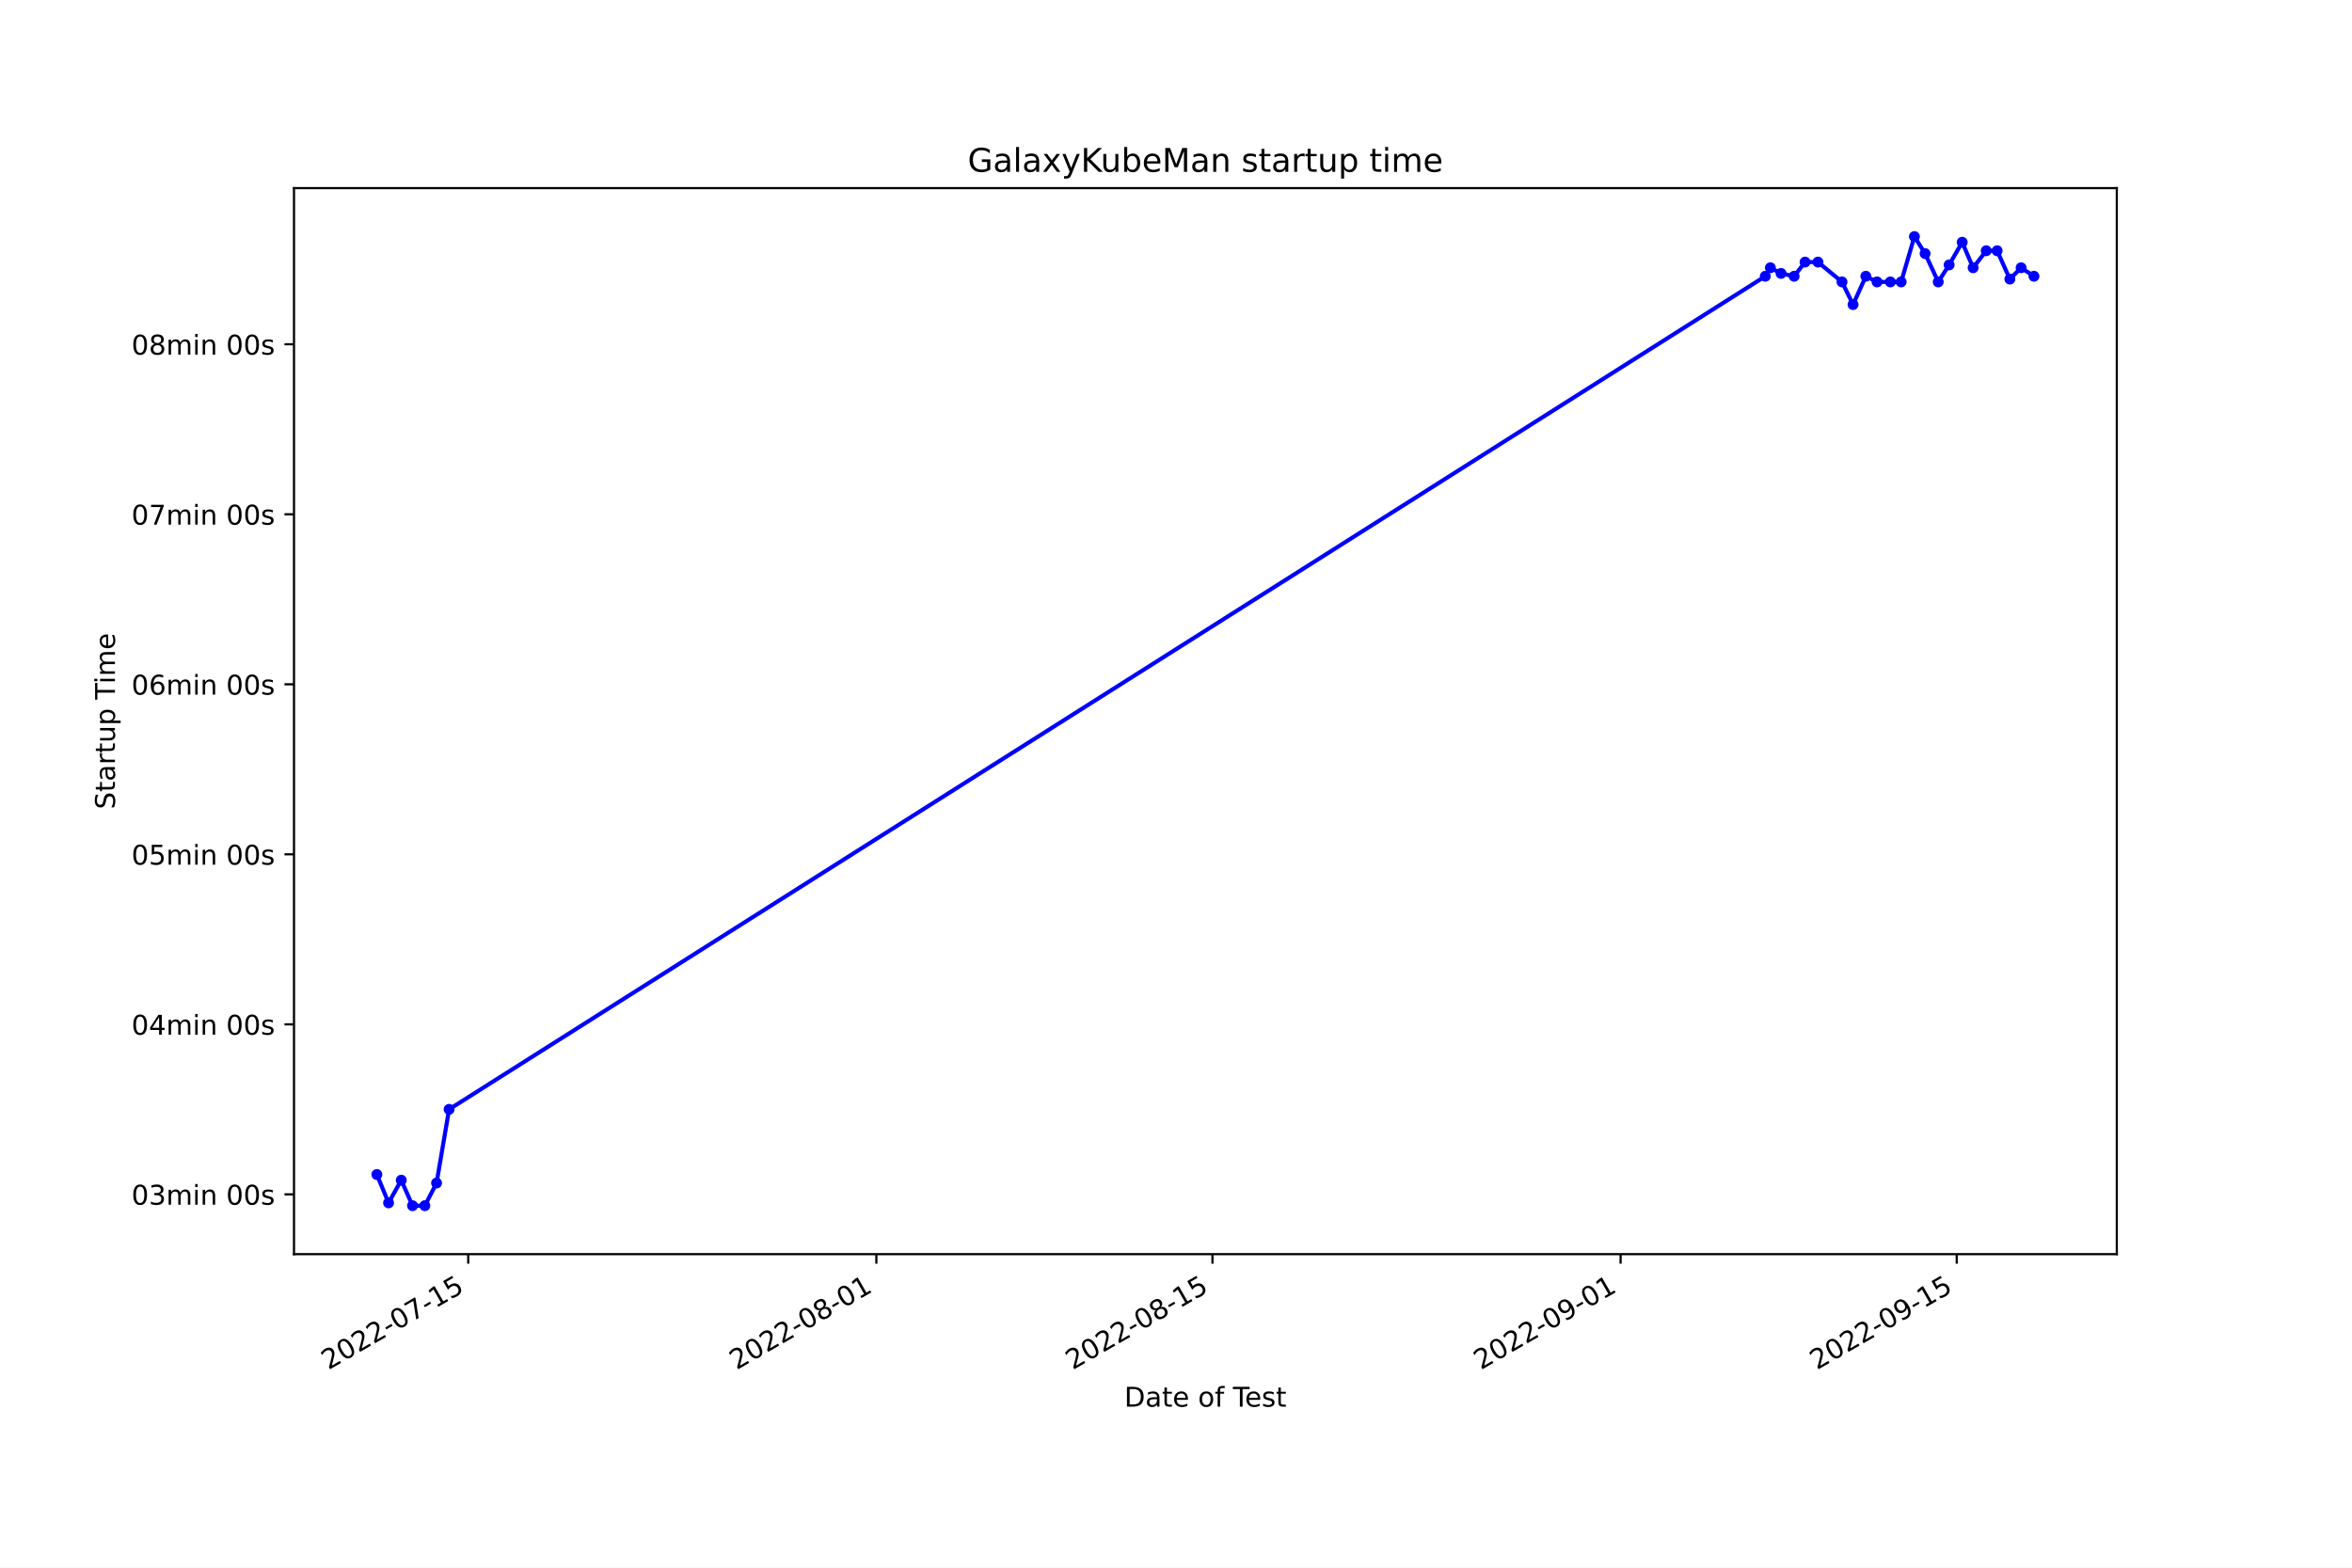
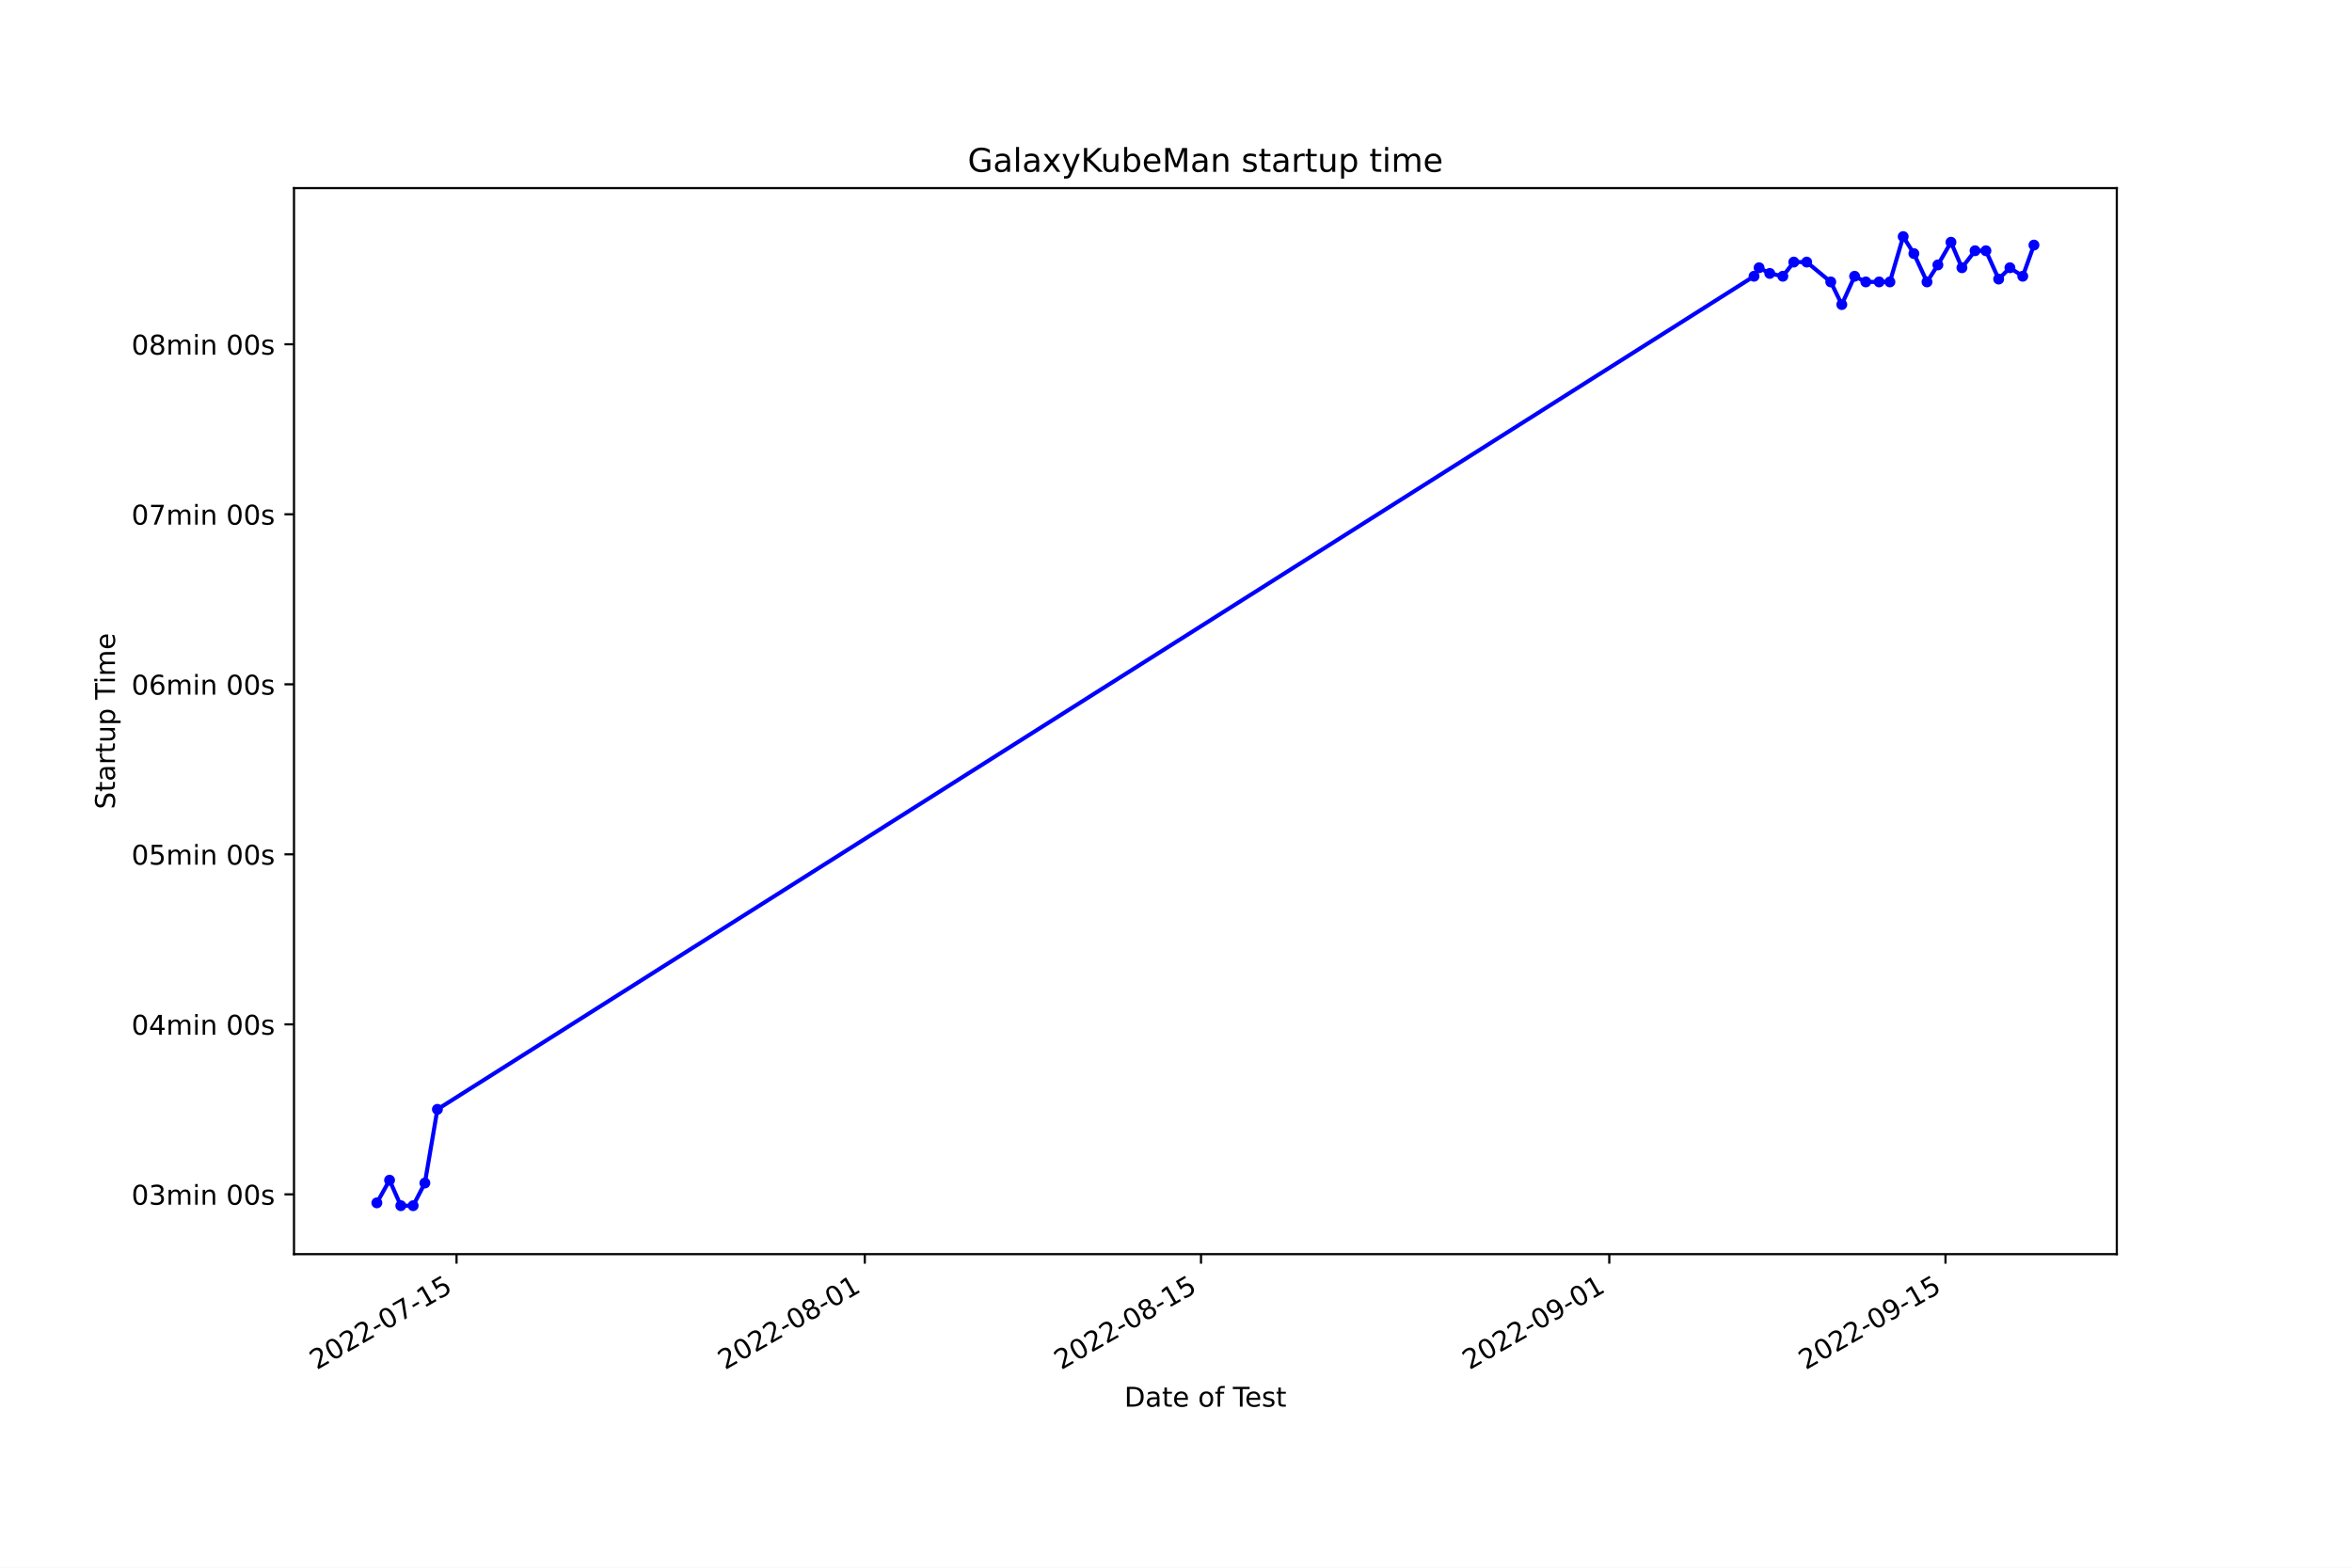
<svg xmlns="http://www.w3.org/2000/svg" xmlns:xlink="http://www.w3.org/1999/xlink" width="864pt" height="576pt" viewBox="0 0 864 576" version="1.1">
  <defs>
    <style type="text/css">*{stroke-linejoin: round; stroke-linecap: butt}</style>
  </defs>
  <g id="figure_1">
    <g id="patch_1">
      <path d="M 0 576  L 864 576  L 864 0  L 0 0  z " style="fill: #ffffff" />
    </g>
    <g id="axes_1">
      <g id="patch_2">
        <path d="M 108 460.8  L 777.6 460.8  L 777.6 69.12  L 108 69.12  z " style="fill: #ffffff" />
      </g>
      <g id="matplotlib.axis_1">
        <g id="xtick_1">
          <g id="line2d_1">
            <defs>
-               <path id="m512cf620fe" d="M 0 0  L 0 3.5  " style="stroke: #000000; stroke-width: 0.8" />
+               <path id="mde44a08f2f" d="M 0 0  L 0 3.5  " style="stroke: #000000; stroke-width: 0.8" />
            </defs>
            <g>
-               <use xlink:href="#m512cf620fe" x="172.001" y="460.8" style="stroke: #000000; stroke-width: 0.8" />
+               <use xlink:href="#mde44a08f2f" x="167.708" y="460.8" style="stroke: #000000; stroke-width: 0.8" />
            </g>
          </g>
          <g id="text_1">
-             <g transform="translate(120.632 503.4383) rotate(-30) scale(0.1 -0.1)">
+             <g transform="translate(116.339 503.4383) rotate(-30) scale(0.1 -0.1)">
              <defs>
                <path id="DejaVuSans-32" d="M 1228 531  L 3431 531  L 3431 0  L 469 0  L 469 531  Q 828 903 1448 1529  Q 2069 2156 2228 2338  Q 2531 2678 2651 2914  Q 2772 3150 2772 3378  Q 2772 3750 2511 3984  Q 2250 4219 1831 4219  Q 1534 4219 1204 4116  Q 875 4013 500 3803  L 500 4441  Q 881 4594 1212 4672  Q 1544 4750 1819 4750  Q 2544 4750 2975 4387  Q 3406 4025 3406 3419  Q 3406 3131 3298 2873  Q 3191 2616 2906 2266  Q 2828 2175 2409 1742  Q 1991 1309 1228 531  z " transform="scale(0.015625)" />
                <path id="DejaVuSans-30" d="M 2034 4250  Q 1547 4250 1301 3770  Q 1056 3291 1056 2328  Q 1056 1369 1301 889  Q 1547 409 2034 409  Q 2525 409 2770 889  Q 3016 1369 3016 2328  Q 3016 3291 2770 3770  Q 2525 4250 2034 4250  z M 2034 4750  Q 2819 4750 3233 4129  Q 3647 3509 3647 2328  Q 3647 1150 3233 529  Q 2819 -91 2034 -91  Q 1250 -91 836 529  Q 422 1150 422 2328  Q 422 3509 836 4129  Q 1250 4750 2034 4750  z " transform="scale(0.015625)" />
                <path id="DejaVuSans-2d" d="M 313 2009  L 1997 2009  L 1997 1497  L 313 1497  L 313 2009  z " transform="scale(0.015625)" />
                <path id="DejaVuSans-37" d="M 525 4666  L 3525 4666  L 3525 4397  L 1831 0  L 1172 0  L 2766 4134  L 525 4134  L 525 4666  z " transform="scale(0.015625)" />
                <path id="DejaVuSans-31" d="M 794 531  L 1825 531  L 1825 4091  L 703 3866  L 703 4441  L 1819 4666  L 2450 4666  L 2450 531  L 3481 531  L 3481 0  L 794 0  L 794 531  z " transform="scale(0.015625)" />
                <path id="DejaVuSans-35" d="M 691 4666  L 3169 4666  L 3169 4134  L 1269 4134  L 1269 2991  Q 1406 3038 1543 3061  Q 1681 3084 1819 3084  Q 2600 3084 3056 2656  Q 3513 2228 3513 1497  Q 3513 744 3044 326  Q 2575 -91 1722 -91  Q 1428 -91 1123 -41  Q 819 9 494 109  L 494 744  Q 775 591 1075 516  Q 1375 441 1709 441  Q 2250 441 2565 725  Q 2881 1009 2881 1497  Q 2881 1984 2565 2268  Q 2250 2553 1709 2553  Q 1456 2553 1204 2497  Q 953 2441 691 2322  L 691 4666  z " transform="scale(0.015625)" />
              </defs>
              <use xlink:href="#DejaVuSans-32" />
              <use xlink:href="#DejaVuSans-30" x="63.623" />
              <use xlink:href="#DejaVuSans-32" x="127.246" />
              <use xlink:href="#DejaVuSans-32" x="190.869" />
              <use xlink:href="#DejaVuSans-2d" x="254.492" />
              <use xlink:href="#DejaVuSans-30" x="290.576" />
              <use xlink:href="#DejaVuSans-37" x="354.199" />
              <use xlink:href="#DejaVuSans-2d" x="417.822" />
              <use xlink:href="#DejaVuSans-31" x="453.906" />
              <use xlink:href="#DejaVuSans-35" x="517.529" />
            </g>
          </g>
        </g>
        <g id="xtick_2">
          <g id="line2d_2">
            <g>
-               <use xlink:href="#m512cf620fe" x="321.928" y="460.8" style="stroke: #000000; stroke-width: 0.8" />
+               <use xlink:href="#mde44a08f2f" x="317.682" y="460.8" style="stroke: #000000; stroke-width: 0.8" />
            </g>
          </g>
          <g id="text_2">
-             <g transform="translate(270.5582 503.4383) rotate(-30) scale(0.1 -0.1)">
+             <g transform="translate(266.3125 503.4383) rotate(-30) scale(0.1 -0.1)">
              <defs>
                <path id="DejaVuSans-38" d="M 2034 2216  Q 1584 2216 1326 1975  Q 1069 1734 1069 1313  Q 1069 891 1326 650  Q 1584 409 2034 409  Q 2484 409 2743 651  Q 3003 894 3003 1313  Q 3003 1734 2745 1975  Q 2488 2216 2034 2216  z M 1403 2484  Q 997 2584 770 2862  Q 544 3141 544 3541  Q 544 4100 942 4425  Q 1341 4750 2034 4750  Q 2731 4750 3128 4425  Q 3525 4100 3525 3541  Q 3525 3141 3298 2862  Q 3072 2584 2669 2484  Q 3125 2378 3379 2068  Q 3634 1759 3634 1313  Q 3634 634 3220 271  Q 2806 -91 2034 -91  Q 1263 -91 848 271  Q 434 634 434 1313  Q 434 1759 690 2068  Q 947 2378 1403 2484  z M 1172 3481  Q 1172 3119 1398 2916  Q 1625 2713 2034 2713  Q 2441 2713 2670 2916  Q 2900 3119 2900 3481  Q 2900 3844 2670 4047  Q 2441 4250 2034 4250  Q 1625 4250 1398 4047  Q 1172 3844 1172 3481  z " transform="scale(0.015625)" />
              </defs>
              <use xlink:href="#DejaVuSans-32" />
              <use xlink:href="#DejaVuSans-30" x="63.623" />
              <use xlink:href="#DejaVuSans-32" x="127.246" />
              <use xlink:href="#DejaVuSans-32" x="190.869" />
              <use xlink:href="#DejaVuSans-2d" x="254.492" />
              <use xlink:href="#DejaVuSans-30" x="290.576" />
              <use xlink:href="#DejaVuSans-38" x="354.199" />
              <use xlink:href="#DejaVuSans-2d" x="417.822" />
              <use xlink:href="#DejaVuSans-30" x="453.906" />
              <use xlink:href="#DejaVuSans-31" x="517.529" />
            </g>
          </g>
        </g>
        <g id="xtick_3">
          <g id="line2d_3">
            <g>
-               <use xlink:href="#m512cf620fe" x="445.396" y="460.8" style="stroke: #000000; stroke-width: 0.8" />
+               <use xlink:href="#mde44a08f2f" x="441.19" y="460.8" style="stroke: #000000; stroke-width: 0.8" />
            </g>
          </g>
          <g id="text_3">
-             <g transform="translate(394.0268 503.4383) rotate(-30) scale(0.1 -0.1)">
+             <g transform="translate(389.8201 503.4383) rotate(-30) scale(0.1 -0.1)">
              <use xlink:href="#DejaVuSans-32" />
              <use xlink:href="#DejaVuSans-30" x="63.623" />
              <use xlink:href="#DejaVuSans-32" x="127.246" />
              <use xlink:href="#DejaVuSans-32" x="190.869" />
              <use xlink:href="#DejaVuSans-2d" x="254.492" />
              <use xlink:href="#DejaVuSans-30" x="290.576" />
              <use xlink:href="#DejaVuSans-38" x="354.199" />
              <use xlink:href="#DejaVuSans-2d" x="417.822" />
              <use xlink:href="#DejaVuSans-31" x="453.906" />
              <use xlink:href="#DejaVuSans-35" x="517.529" />
            </g>
          </g>
        </g>
        <g id="xtick_4">
          <g id="line2d_4">
            <g>
-               <use xlink:href="#m512cf620fe" x="595.322" y="460.8" style="stroke: #000000; stroke-width: 0.8" />
+               <use xlink:href="#mde44a08f2f" x="591.163" y="460.8" style="stroke: #000000; stroke-width: 0.8" />
            </g>
          </g>
          <g id="text_4">
-             <g transform="translate(543.953 503.4383) rotate(-30) scale(0.1 -0.1)">
+             <g transform="translate(539.7936 503.4383) rotate(-30) scale(0.1 -0.1)">
              <defs>
                <path id="DejaVuSans-39" d="M 703 97  L 703 672  Q 941 559 1184 500  Q 1428 441 1663 441  Q 2288 441 2617 861  Q 2947 1281 2994 2138  Q 2813 1869 2534 1725  Q 2256 1581 1919 1581  Q 1219 1581 811 2004  Q 403 2428 403 3163  Q 403 3881 828 4315  Q 1253 4750 1959 4750  Q 2769 4750 3195 4129  Q 3622 3509 3622 2328  Q 3622 1225 3098 567  Q 2575 -91 1691 -91  Q 1453 -91 1209 -44  Q 966 3 703 97  z M 1959 2075  Q 2384 2075 2632 2365  Q 2881 2656 2881 3163  Q 2881 3666 2632 3958  Q 2384 4250 1959 4250  Q 1534 4250 1286 3958  Q 1038 3666 1038 3163  Q 1038 2656 1286 2365  Q 1534 2075 1959 2075  z " transform="scale(0.015625)" />
              </defs>
              <use xlink:href="#DejaVuSans-32" />
              <use xlink:href="#DejaVuSans-30" x="63.623" />
              <use xlink:href="#DejaVuSans-32" x="127.246" />
              <use xlink:href="#DejaVuSans-32" x="190.869" />
              <use xlink:href="#DejaVuSans-2d" x="254.492" />
              <use xlink:href="#DejaVuSans-30" x="290.576" />
              <use xlink:href="#DejaVuSans-39" x="354.199" />
              <use xlink:href="#DejaVuSans-2d" x="417.822" />
              <use xlink:href="#DejaVuSans-30" x="453.906" />
              <use xlink:href="#DejaVuSans-31" x="517.529" />
            </g>
          </g>
        </g>
        <g id="xtick_5">
          <g id="line2d_5">
            <g>
-               <use xlink:href="#m512cf620fe" x="718.791" y="460.8" style="stroke: #000000; stroke-width: 0.8" />
+               <use xlink:href="#mde44a08f2f" x="714.671" y="460.8" style="stroke: #000000; stroke-width: 0.8" />
            </g>
          </g>
          <g id="text_5">
-             <g transform="translate(667.4216 503.4383) rotate(-30) scale(0.1 -0.1)">
+             <g transform="translate(663.3012 503.4383) rotate(-30) scale(0.1 -0.1)">
              <use xlink:href="#DejaVuSans-32" />
              <use xlink:href="#DejaVuSans-30" x="63.623" />
              <use xlink:href="#DejaVuSans-32" x="127.246" />
              <use xlink:href="#DejaVuSans-32" x="190.869" />
              <use xlink:href="#DejaVuSans-2d" x="254.492" />
              <use xlink:href="#DejaVuSans-30" x="290.576" />
              <use xlink:href="#DejaVuSans-39" x="354.199" />
              <use xlink:href="#DejaVuSans-2d" x="417.822" />
              <use xlink:href="#DejaVuSans-31" x="453.906" />
              <use xlink:href="#DejaVuSans-35" x="517.529" />
            </g>
          </g>
        </g>
        <g id="text_6">
          <g transform="translate(413.0063 516.8378) scale(0.1 -0.1)">
            <defs>
              <path id="DejaVuSans-44" d="M 1259 4147  L 1259 519  L 2022 519  Q 2988 519 3436 956  Q 3884 1394 3884 2338  Q 3884 3275 3436 3711  Q 2988 4147 2022 4147  L 1259 4147  z M 628 4666  L 1925 4666  Q 3281 4666 3915 4102  Q 4550 3538 4550 2338  Q 4550 1131 3912 565  Q 3275 0 1925 0  L 628 0  L 628 4666  z " transform="scale(0.015625)" />
              <path id="DejaVuSans-61" d="M 2194 1759  Q 1497 1759 1228 1600  Q 959 1441 959 1056  Q 959 750 1161 570  Q 1363 391 1709 391  Q 2188 391 2477 730  Q 2766 1069 2766 1631  L 2766 1759  L 2194 1759  z M 3341 1997  L 3341 0  L 2766 0  L 2766 531  Q 2569 213 2275 61  Q 1981 -91 1556 -91  Q 1019 -91 701 211  Q 384 513 384 1019  Q 384 1609 779 1909  Q 1175 2209 1959 2209  L 2766 2209  L 2766 2266  Q 2766 2663 2505 2880  Q 2244 3097 1772 3097  Q 1472 3097 1187 3025  Q 903 2953 641 2809  L 641 3341  Q 956 3463 1253 3523  Q 1550 3584 1831 3584  Q 2591 3584 2966 3190  Q 3341 2797 3341 1997  z " transform="scale(0.015625)" />
              <path id="DejaVuSans-74" d="M 1172 4494  L 1172 3500  L 2356 3500  L 2356 3053  L 1172 3053  L 1172 1153  Q 1172 725 1289 603  Q 1406 481 1766 481  L 2356 481  L 2356 0  L 1766 0  Q 1100 0 847 248  Q 594 497 594 1153  L 594 3053  L 172 3053  L 172 3500  L 594 3500  L 594 4494  L 1172 4494  z " transform="scale(0.015625)" />
              <path id="DejaVuSans-65" d="M 3597 1894  L 3597 1613  L 953 1613  Q 991 1019 1311 708  Q 1631 397 2203 397  Q 2534 397 2845 478  Q 3156 559 3463 722  L 3463 178  Q 3153 47 2828 -22  Q 2503 -91 2169 -91  Q 1331 -91 842 396  Q 353 884 353 1716  Q 353 2575 817 3079  Q 1281 3584 2069 3584  Q 2775 3584 3186 3129  Q 3597 2675 3597 1894  z M 3022 2063  Q 3016 2534 2758 2815  Q 2500 3097 2075 3097  Q 1594 3097 1305 2825  Q 1016 2553 972 2059  L 3022 2063  z " transform="scale(0.015625)" />
              <path id="DejaVuSans-20" transform="scale(0.015625)" />
              <path id="DejaVuSans-6f" d="M 1959 3097  Q 1497 3097 1228 2736  Q 959 2375 959 1747  Q 959 1119 1226 758  Q 1494 397 1959 397  Q 2419 397 2687 759  Q 2956 1122 2956 1747  Q 2956 2369 2687 2733  Q 2419 3097 1959 3097  z M 1959 3584  Q 2709 3584 3137 3096  Q 3566 2609 3566 1747  Q 3566 888 3137 398  Q 2709 -91 1959 -91  Q 1206 -91 779 398  Q 353 888 353 1747  Q 353 2609 779 3096  Q 1206 3584 1959 3584  z " transform="scale(0.015625)" />
              <path id="DejaVuSans-66" d="M 2375 4863  L 2375 4384  L 1825 4384  Q 1516 4384 1395 4259  Q 1275 4134 1275 3809  L 1275 3500  L 2222 3500  L 2222 3053  L 1275 3053  L 1275 0  L 697 0  L 697 3053  L 147 3053  L 147 3500  L 697 3500  L 697 3744  Q 697 4328 969 4595  Q 1241 4863 1831 4863  L 2375 4863  z " transform="scale(0.015625)" />
              <path id="DejaVuSans-54" d="M -19 4666  L 3928 4666  L 3928 4134  L 2272 4134  L 2272 0  L 1638 0  L 1638 4134  L -19 4134  L -19 4666  z " transform="scale(0.015625)" />
              <path id="DejaVuSans-73" d="M 2834 3397  L 2834 2853  Q 2591 2978 2328 3040  Q 2066 3103 1784 3103  Q 1356 3103 1142 2972  Q 928 2841 928 2578  Q 928 2378 1081 2264  Q 1234 2150 1697 2047  L 1894 2003  Q 2506 1872 2764 1633  Q 3022 1394 3022 966  Q 3022 478 2636 193  Q 2250 -91 1575 -91  Q 1294 -91 989 -36  Q 684 19 347 128  L 347 722  Q 666 556 975 473  Q 1284 391 1588 391  Q 1994 391 2212 530  Q 2431 669 2431 922  Q 2431 1156 2273 1281  Q 2116 1406 1581 1522  L 1381 1569  Q 847 1681 609 1914  Q 372 2147 372 2553  Q 372 3047 722 3315  Q 1072 3584 1716 3584  Q 2034 3584 2315 3537  Q 2597 3491 2834 3397  z " transform="scale(0.015625)" />
            </defs>
            <use xlink:href="#DejaVuSans-44" />
            <use xlink:href="#DejaVuSans-61" x="77.002" />
            <use xlink:href="#DejaVuSans-74" x="138.281" />
            <use xlink:href="#DejaVuSans-65" x="177.49" />
            <use xlink:href="#DejaVuSans-20" x="239.014" />
            <use xlink:href="#DejaVuSans-6f" x="270.801" />
            <use xlink:href="#DejaVuSans-66" x="331.982" />
            <use xlink:href="#DejaVuSans-20" x="367.188" />
            <use xlink:href="#DejaVuSans-54" x="398.975" />
            <use xlink:href="#DejaVuSans-65" x="443.059" />
            <use xlink:href="#DejaVuSans-73" x="504.582" />
            <use xlink:href="#DejaVuSans-74" x="556.682" />
          </g>
        </g>
      </g>
      <g id="matplotlib.axis_2">
        <g id="ytick_1">
          <g id="line2d_6">
            <defs>
-               <path id="mccefd9bcb1" d="M 0 0  L -3.5 0  " style="stroke: #000000; stroke-width: 0.8" />
+               <path id="m7671a39ccd" d="M 0 0  L -3.5 0  " style="stroke: #000000; stroke-width: 0.8" />
            </defs>
            <g>
-               <use xlink:href="#mccefd9bcb1" x="108" y="438.832" style="stroke: #000000; stroke-width: 0.8" />
+               <use xlink:href="#m7671a39ccd" x="108" y="438.832" style="stroke: #000000; stroke-width: 0.8" />
            </g>
          </g>
          <g id="text_7">
            <g transform="translate(48.30625 442.631) scale(0.1 -0.1)">
              <defs>
                <path id="DejaVuSans-33" d="M 2597 2516  Q 3050 2419 3304 2112  Q 3559 1806 3559 1356  Q 3559 666 3084 287  Q 2609 -91 1734 -91  Q 1441 -91 1130 -33  Q 819 25 488 141  L 488 750  Q 750 597 1062 519  Q 1375 441 1716 441  Q 2309 441 2620 675  Q 2931 909 2931 1356  Q 2931 1769 2642 2001  Q 2353 2234 1838 2234  L 1294 2234  L 1294 2753  L 1863 2753  Q 2328 2753 2575 2939  Q 2822 3125 2822 3475  Q 2822 3834 2567 4026  Q 2313 4219 1838 4219  Q 1578 4219 1281 4162  Q 984 4106 628 3988  L 628 4550  Q 988 4650 1302 4700  Q 1616 4750 1894 4750  Q 2613 4750 3031 4423  Q 3450 4097 3450 3541  Q 3450 3153 3228 2886  Q 3006 2619 2597 2516  z " transform="scale(0.015625)" />
                <path id="DejaVuSans-6d" d="M 3328 2828  Q 3544 3216 3844 3400  Q 4144 3584 4550 3584  Q 5097 3584 5394 3201  Q 5691 2819 5691 2113  L 5691 0  L 5113 0  L 5113 2094  Q 5113 2597 4934 2840  Q 4756 3084 4391 3084  Q 3944 3084 3684 2787  Q 3425 2491 3425 1978  L 3425 0  L 2847 0  L 2847 2094  Q 2847 2600 2669 2842  Q 2491 3084 2119 3084  Q 1678 3084 1418 2786  Q 1159 2488 1159 1978  L 1159 0  L 581 0  L 581 3500  L 1159 3500  L 1159 2956  Q 1356 3278 1631 3431  Q 1906 3584 2284 3584  Q 2666 3584 2933 3390  Q 3200 3197 3328 2828  z " transform="scale(0.015625)" />
                <path id="DejaVuSans-69" d="M 603 3500  L 1178 3500  L 1178 0  L 603 0  L 603 3500  z M 603 4863  L 1178 4863  L 1178 4134  L 603 4134  L 603 4863  z " transform="scale(0.015625)" />
                <path id="DejaVuSans-6e" d="M 3513 2113  L 3513 0  L 2938 0  L 2938 2094  Q 2938 2591 2744 2837  Q 2550 3084 2163 3084  Q 1697 3084 1428 2787  Q 1159 2491 1159 1978  L 1159 0  L 581 0  L 581 3500  L 1159 3500  L 1159 2956  Q 1366 3272 1645 3428  Q 1925 3584 2291 3584  Q 2894 3584 3203 3211  Q 3513 2838 3513 2113  z " transform="scale(0.015625)" />
              </defs>
              <use xlink:href="#DejaVuSans-30" />
              <use xlink:href="#DejaVuSans-33" x="63.623" />
              <use xlink:href="#DejaVuSans-6d" x="127.246" />
              <use xlink:href="#DejaVuSans-69" x="224.658" />
              <use xlink:href="#DejaVuSans-6e" x="252.441" />
              <use xlink:href="#DejaVuSans-20" x="315.82" />
              <use xlink:href="#DejaVuSans-30" x="347.607" />
              <use xlink:href="#DejaVuSans-30" x="411.23" />
              <use xlink:href="#DejaVuSans-73" x="474.854" />
            </g>
          </g>
        </g>
        <g id="ytick_2">
          <g id="line2d_7">
            <g>
-               <use xlink:href="#mccefd9bcb1" x="108" y="376.363" style="stroke: #000000; stroke-width: 0.8" />
+               <use xlink:href="#m7671a39ccd" x="108" y="376.363" style="stroke: #000000; stroke-width: 0.8" />
            </g>
          </g>
          <g id="text_8">
            <g transform="translate(48.30625 380.1621) scale(0.1 -0.1)">
              <defs>
                <path id="DejaVuSans-34" d="M 2419 4116  L 825 1625  L 2419 1625  L 2419 4116  z M 2253 4666  L 3047 4666  L 3047 1625  L 3713 1625  L 3713 1100  L 3047 1100  L 3047 0  L 2419 0  L 2419 1100  L 313 1100  L 313 1709  L 2253 4666  z " transform="scale(0.015625)" />
              </defs>
              <use xlink:href="#DejaVuSans-30" />
              <use xlink:href="#DejaVuSans-34" x="63.623" />
              <use xlink:href="#DejaVuSans-6d" x="127.246" />
              <use xlink:href="#DejaVuSans-69" x="224.658" />
              <use xlink:href="#DejaVuSans-6e" x="252.441" />
              <use xlink:href="#DejaVuSans-20" x="315.82" />
              <use xlink:href="#DejaVuSans-30" x="347.607" />
              <use xlink:href="#DejaVuSans-30" x="411.23" />
              <use xlink:href="#DejaVuSans-73" x="474.854" />
            </g>
          </g>
        </g>
        <g id="ytick_3">
          <g id="line2d_8">
            <g>
-               <use xlink:href="#mccefd9bcb1" x="108" y="313.894" style="stroke: #000000; stroke-width: 0.8" />
+               <use xlink:href="#m7671a39ccd" x="108" y="313.894" style="stroke: #000000; stroke-width: 0.8" />
            </g>
          </g>
          <g id="text_9">
            <g transform="translate(48.30625 317.6932) scale(0.1 -0.1)">
              <use xlink:href="#DejaVuSans-30" />
              <use xlink:href="#DejaVuSans-35" x="63.623" />
              <use xlink:href="#DejaVuSans-6d" x="127.246" />
              <use xlink:href="#DejaVuSans-69" x="224.658" />
              <use xlink:href="#DejaVuSans-6e" x="252.441" />
              <use xlink:href="#DejaVuSans-20" x="315.82" />
              <use xlink:href="#DejaVuSans-30" x="347.607" />
              <use xlink:href="#DejaVuSans-30" x="411.23" />
              <use xlink:href="#DejaVuSans-73" x="474.854" />
            </g>
          </g>
        </g>
        <g id="ytick_4">
          <g id="line2d_9">
            <g>
-               <use xlink:href="#mccefd9bcb1" x="108" y="251.425" style="stroke: #000000; stroke-width: 0.8" />
+               <use xlink:href="#m7671a39ccd" x="108" y="251.425" style="stroke: #000000; stroke-width: 0.8" />
            </g>
          </g>
          <g id="text_10">
            <g transform="translate(48.30625 255.2243) scale(0.1 -0.1)">
              <defs>
                <path id="DejaVuSans-36" d="M 2113 2584  Q 1688 2584 1439 2293  Q 1191 2003 1191 1497  Q 1191 994 1439 701  Q 1688 409 2113 409  Q 2538 409 2786 701  Q 3034 994 3034 1497  Q 3034 2003 2786 2293  Q 2538 2584 2113 2584  z M 3366 4563  L 3366 3988  Q 3128 4100 2886 4159  Q 2644 4219 2406 4219  Q 1781 4219 1451 3797  Q 1122 3375 1075 2522  Q 1259 2794 1537 2939  Q 1816 3084 2150 3084  Q 2853 3084 3261 2657  Q 3669 2231 3669 1497  Q 3669 778 3244 343  Q 2819 -91 2113 -91  Q 1303 -91 875 529  Q 447 1150 447 2328  Q 447 3434 972 4092  Q 1497 4750 2381 4750  Q 2619 4750 2861 4703  Q 3103 4656 3366 4563  z " transform="scale(0.015625)" />
              </defs>
              <use xlink:href="#DejaVuSans-30" />
              <use xlink:href="#DejaVuSans-36" x="63.623" />
              <use xlink:href="#DejaVuSans-6d" x="127.246" />
              <use xlink:href="#DejaVuSans-69" x="224.658" />
              <use xlink:href="#DejaVuSans-6e" x="252.441" />
              <use xlink:href="#DejaVuSans-20" x="315.82" />
              <use xlink:href="#DejaVuSans-30" x="347.607" />
              <use xlink:href="#DejaVuSans-30" x="411.23" />
              <use xlink:href="#DejaVuSans-73" x="474.854" />
            </g>
          </g>
        </g>
        <g id="ytick_5">
          <g id="line2d_10">
            <g>
-               <use xlink:href="#mccefd9bcb1" x="108" y="188.956" style="stroke: #000000; stroke-width: 0.8" />
+               <use xlink:href="#m7671a39ccd" x="108" y="188.956" style="stroke: #000000; stroke-width: 0.8" />
            </g>
          </g>
          <g id="text_11">
            <g transform="translate(48.30625 192.7554) scale(0.1 -0.1)">
              <use xlink:href="#DejaVuSans-30" />
              <use xlink:href="#DejaVuSans-37" x="63.623" />
              <use xlink:href="#DejaVuSans-6d" x="127.246" />
              <use xlink:href="#DejaVuSans-69" x="224.658" />
              <use xlink:href="#DejaVuSans-6e" x="252.441" />
              <use xlink:href="#DejaVuSans-20" x="315.82" />
              <use xlink:href="#DejaVuSans-30" x="347.607" />
              <use xlink:href="#DejaVuSans-30" x="411.23" />
              <use xlink:href="#DejaVuSans-73" x="474.854" />
            </g>
          </g>
        </g>
        <g id="ytick_6">
          <g id="line2d_11">
            <g>
-               <use xlink:href="#mccefd9bcb1" x="108" y="126.487" style="stroke: #000000; stroke-width: 0.8" />
+               <use xlink:href="#m7671a39ccd" x="108" y="126.487" style="stroke: #000000; stroke-width: 0.8" />
            </g>
          </g>
          <g id="text_12">
            <g transform="translate(48.30625 130.2865) scale(0.1 -0.1)">
              <use xlink:href="#DejaVuSans-30" />
              <use xlink:href="#DejaVuSans-38" x="63.623" />
              <use xlink:href="#DejaVuSans-6d" x="127.246" />
              <use xlink:href="#DejaVuSans-69" x="224.658" />
              <use xlink:href="#DejaVuSans-6e" x="252.441" />
              <use xlink:href="#DejaVuSans-20" x="315.82" />
              <use xlink:href="#DejaVuSans-30" x="347.607" />
              <use xlink:href="#DejaVuSans-30" x="411.23" />
              <use xlink:href="#DejaVuSans-73" x="474.854" />
            </g>
          </g>
        </g>
        <g id="text_13">
          <g transform="translate(42.22656 297.3397) rotate(-90) scale(0.1 -0.1)">
            <defs>
              <path id="DejaVuSans-53" d="M 3425 4513  L 3425 3897  Q 3066 4069 2747 4153  Q 2428 4238 2131 4238  Q 1616 4238 1336 4038  Q 1056 3838 1056 3469  Q 1056 3159 1242 3001  Q 1428 2844 1947 2747  L 2328 2669  Q 3034 2534 3370 2195  Q 3706 1856 3706 1288  Q 3706 609 3251 259  Q 2797 -91 1919 -91  Q 1588 -91 1214 -16  Q 841 59 441 206  L 441 856  Q 825 641 1194 531  Q 1563 422 1919 422  Q 2459 422 2753 634  Q 3047 847 3047 1241  Q 3047 1584 2836 1778  Q 2625 1972 2144 2069  L 1759 2144  Q 1053 2284 737 2584  Q 422 2884 422 3419  Q 422 4038 858 4394  Q 1294 4750 2059 4750  Q 2388 4750 2728 4690  Q 3069 4631 3425 4513  z " transform="scale(0.015625)" />
              <path id="DejaVuSans-72" d="M 2631 2963  Q 2534 3019 2420 3045  Q 2306 3072 2169 3072  Q 1681 3072 1420 2755  Q 1159 2438 1159 1844  L 1159 0  L 581 0  L 581 3500  L 1159 3500  L 1159 2956  Q 1341 3275 1631 3429  Q 1922 3584 2338 3584  Q 2397 3584 2469 3576  Q 2541 3569 2628 3553  L 2631 2963  z " transform="scale(0.015625)" />
              <path id="DejaVuSans-75" d="M 544 1381  L 544 3500  L 1119 3500  L 1119 1403  Q 1119 906 1312 657  Q 1506 409 1894 409  Q 2359 409 2629 706  Q 2900 1003 2900 1516  L 2900 3500  L 3475 3500  L 3475 0  L 2900 0  L 2900 538  Q 2691 219 2414 64  Q 2138 -91 1772 -91  Q 1169 -91 856 284  Q 544 659 544 1381  z M 1991 3584  L 1991 3584  z " transform="scale(0.015625)" />
              <path id="DejaVuSans-70" d="M 1159 525  L 1159 -1331  L 581 -1331  L 581 3500  L 1159 3500  L 1159 2969  Q 1341 3281 1617 3432  Q 1894 3584 2278 3584  Q 2916 3584 3314 3078  Q 3713 2572 3713 1747  Q 3713 922 3314 415  Q 2916 -91 2278 -91  Q 1894 -91 1617 61  Q 1341 213 1159 525  z M 3116 1747  Q 3116 2381 2855 2742  Q 2594 3103 2138 3103  Q 1681 3103 1420 2742  Q 1159 2381 1159 1747  Q 1159 1113 1420 752  Q 1681 391 2138 391  Q 2594 391 2855 752  Q 3116 1113 3116 1747  z " transform="scale(0.015625)" />
            </defs>
            <use xlink:href="#DejaVuSans-53" />
            <use xlink:href="#DejaVuSans-74" x="63.477" />
            <use xlink:href="#DejaVuSans-61" x="102.686" />
            <use xlink:href="#DejaVuSans-72" x="163.965" />
            <use xlink:href="#DejaVuSans-74" x="205.078" />
            <use xlink:href="#DejaVuSans-75" x="244.287" />
            <use xlink:href="#DejaVuSans-70" x="307.666" />
            <use xlink:href="#DejaVuSans-20" x="371.143" />
            <use xlink:href="#DejaVuSans-54" x="402.93" />
            <use xlink:href="#DejaVuSans-69" x="460.889" />
            <use xlink:href="#DejaVuSans-6d" x="488.672" />
            <use xlink:href="#DejaVuSans-65" x="586.084" />
          </g>
        </g>
      </g>
      <g id="line2d_12">
-         <path d="M 747.164 101.5  L 742.453 98.376  L 738.315 102.541  L 733.636 92.129  L 729.642 92.129  L 724.823 98.376  L 720.803 89.006  L 716.001 97.335  L 712.002 103.582  L 707.176 93.171  L 703.253 86.924  L 698.379 103.582  L 694.428 103.582  L 689.536 103.582  L 685.416 101.5  L 680.714 111.911  L 676.66 103.582  L 667.831 96.294  L 663.082 96.294  L 659.062 101.5  L 654.257 100.459  L 650.341 98.376  L 648.477 101.5  L 164.975 407.597  L 160.372 434.667  L 156.067 442.996  L 151.542 442.996  L 147.402 433.626  L 142.739 441.955  L 138.436 431.544  " clip-path="url(#p5482e7349d)" style="fill: none; stroke: #0000ff; stroke-width: 1.5; stroke-linecap: square" />
+         <path d="M 747.164 90.047  L 743.052 101.5  L 738.34 98.376  L 734.201 102.541  L 729.521 92.129  L 725.525 92.129  L 720.705 98.376  L 716.683 89.006  L 711.88 97.335  L 707.879 103.582  L 703.052 93.171  L 699.128 86.924  L 694.252 103.582  L 690.3 103.582  L 685.406 103.582  L 681.285 101.5  L 676.581 111.911  L 672.526 103.582  L 663.694 96.294  L 658.944 96.294  L 654.922 101.5  L 650.116 100.459  L 646.199 98.376  L 644.335 101.5  L 160.679 407.597  L 156.076 434.667  L 151.769 442.996  L 147.242 442.996  L 143.101 433.626  L 138.436 441.955  " clip-path="url(#pa2f53accb9)" style="fill: none; stroke: #0000ff; stroke-width: 1.5; stroke-linecap: square" />
        <defs>
-           <path id="m1aee103a44" d="M 0 1.5  C 0.398 1.5 0.779 1.342 1.061 1.061  C 1.342 0.779 1.5 0.398 1.5 0  C 1.5 -0.398 1.342 -0.779 1.061 -1.061  C 0.779 -1.342 0.398 -1.5 0 -1.5  C -0.398 -1.5 -0.779 -1.342 -1.061 -1.061  C -1.342 -0.779 -1.5 -0.398 -1.5 0  C -1.5 0.398 -1.342 0.779 -1.061 1.061  C -0.779 1.342 -0.398 1.5 0 1.5  z " style="stroke: #0000ff" />
+           <path id="m1cc41cc858" d="M 0 1.5  C 0.398 1.5 0.779 1.342 1.061 1.061  C 1.342 0.779 1.5 0.398 1.5 0  C 1.5 -0.398 1.342 -0.779 1.061 -1.061  C 0.779 -1.342 0.398 -1.5 0 -1.5  C -0.398 -1.5 -0.779 -1.342 -1.061 -1.061  C -1.342 -0.779 -1.5 -0.398 -1.5 0  C -1.5 0.398 -1.342 0.779 -1.061 1.061  C -0.779 1.342 -0.398 1.5 0 1.5  z " style="stroke: #0000ff" />
        </defs>
-         <g clip-path="url(#p5482e7349d)">
-           <use xlink:href="#m1aee103a44" x="747.164" y="101.5" style="fill: #0000ff; stroke: #0000ff" />
-           <use xlink:href="#m1aee103a44" x="742.453" y="98.376" style="fill: #0000ff; stroke: #0000ff" />
-           <use xlink:href="#m1aee103a44" x="738.315" y="102.541" style="fill: #0000ff; stroke: #0000ff" />
-           <use xlink:href="#m1aee103a44" x="733.636" y="92.129" style="fill: #0000ff; stroke: #0000ff" />
-           <use xlink:href="#m1aee103a44" x="729.642" y="92.129" style="fill: #0000ff; stroke: #0000ff" />
-           <use xlink:href="#m1aee103a44" x="724.823" y="98.376" style="fill: #0000ff; stroke: #0000ff" />
-           <use xlink:href="#m1aee103a44" x="720.803" y="89.006" style="fill: #0000ff; stroke: #0000ff" />
-           <use xlink:href="#m1aee103a44" x="716.001" y="97.335" style="fill: #0000ff; stroke: #0000ff" />
-           <use xlink:href="#m1aee103a44" x="712.002" y="103.582" style="fill: #0000ff; stroke: #0000ff" />
-           <use xlink:href="#m1aee103a44" x="707.176" y="93.171" style="fill: #0000ff; stroke: #0000ff" />
-           <use xlink:href="#m1aee103a44" x="703.253" y="86.924" style="fill: #0000ff; stroke: #0000ff" />
-           <use xlink:href="#m1aee103a44" x="698.379" y="103.582" style="fill: #0000ff; stroke: #0000ff" />
-           <use xlink:href="#m1aee103a44" x="694.428" y="103.582" style="fill: #0000ff; stroke: #0000ff" />
-           <use xlink:href="#m1aee103a44" x="689.536" y="103.582" style="fill: #0000ff; stroke: #0000ff" />
-           <use xlink:href="#m1aee103a44" x="685.416" y="101.5" style="fill: #0000ff; stroke: #0000ff" />
-           <use xlink:href="#m1aee103a44" x="680.714" y="111.911" style="fill: #0000ff; stroke: #0000ff" />
-           <use xlink:href="#m1aee103a44" x="676.66" y="103.582" style="fill: #0000ff; stroke: #0000ff" />
-           <use xlink:href="#m1aee103a44" x="667.831" y="96.294" style="fill: #0000ff; stroke: #0000ff" />
-           <use xlink:href="#m1aee103a44" x="663.082" y="96.294" style="fill: #0000ff; stroke: #0000ff" />
-           <use xlink:href="#m1aee103a44" x="659.062" y="101.5" style="fill: #0000ff; stroke: #0000ff" />
-           <use xlink:href="#m1aee103a44" x="654.257" y="100.459" style="fill: #0000ff; stroke: #0000ff" />
-           <use xlink:href="#m1aee103a44" x="650.341" y="98.376" style="fill: #0000ff; stroke: #0000ff" />
-           <use xlink:href="#m1aee103a44" x="648.477" y="101.5" style="fill: #0000ff; stroke: #0000ff" />
-           <use xlink:href="#m1aee103a44" x="164.975" y="407.597" style="fill: #0000ff; stroke: #0000ff" />
-           <use xlink:href="#m1aee103a44" x="160.372" y="434.667" style="fill: #0000ff; stroke: #0000ff" />
-           <use xlink:href="#m1aee103a44" x="156.067" y="442.996" style="fill: #0000ff; stroke: #0000ff" />
-           <use xlink:href="#m1aee103a44" x="151.542" y="442.996" style="fill: #0000ff; stroke: #0000ff" />
-           <use xlink:href="#m1aee103a44" x="147.402" y="433.626" style="fill: #0000ff; stroke: #0000ff" />
-           <use xlink:href="#m1aee103a44" x="142.739" y="441.955" style="fill: #0000ff; stroke: #0000ff" />
-           <use xlink:href="#m1aee103a44" x="138.436" y="431.544" style="fill: #0000ff; stroke: #0000ff" />
+         <g clip-path="url(#pa2f53accb9)">
+           <use xlink:href="#m1cc41cc858" x="747.164" y="90.047" style="fill: #0000ff; stroke: #0000ff" />
+           <use xlink:href="#m1cc41cc858" x="743.052" y="101.5" style="fill: #0000ff; stroke: #0000ff" />
+           <use xlink:href="#m1cc41cc858" x="738.34" y="98.376" style="fill: #0000ff; stroke: #0000ff" />
+           <use xlink:href="#m1cc41cc858" x="734.201" y="102.541" style="fill: #0000ff; stroke: #0000ff" />
+           <use xlink:href="#m1cc41cc858" x="729.521" y="92.129" style="fill: #0000ff; stroke: #0000ff" />
+           <use xlink:href="#m1cc41cc858" x="725.525" y="92.129" style="fill: #0000ff; stroke: #0000ff" />
+           <use xlink:href="#m1cc41cc858" x="720.705" y="98.376" style="fill: #0000ff; stroke: #0000ff" />
+           <use xlink:href="#m1cc41cc858" x="716.683" y="89.006" style="fill: #0000ff; stroke: #0000ff" />
+           <use xlink:href="#m1cc41cc858" x="711.88" y="97.335" style="fill: #0000ff; stroke: #0000ff" />
+           <use xlink:href="#m1cc41cc858" x="707.879" y="103.582" style="fill: #0000ff; stroke: #0000ff" />
+           <use xlink:href="#m1cc41cc858" x="703.052" y="93.171" style="fill: #0000ff; stroke: #0000ff" />
+           <use xlink:href="#m1cc41cc858" x="699.128" y="86.924" style="fill: #0000ff; stroke: #0000ff" />
+           <use xlink:href="#m1cc41cc858" x="694.252" y="103.582" style="fill: #0000ff; stroke: #0000ff" />
+           <use xlink:href="#m1cc41cc858" x="690.3" y="103.582" style="fill: #0000ff; stroke: #0000ff" />
+           <use xlink:href="#m1cc41cc858" x="685.406" y="103.582" style="fill: #0000ff; stroke: #0000ff" />
+           <use xlink:href="#m1cc41cc858" x="681.285" y="101.5" style="fill: #0000ff; stroke: #0000ff" />
+           <use xlink:href="#m1cc41cc858" x="676.581" y="111.911" style="fill: #0000ff; stroke: #0000ff" />
+           <use xlink:href="#m1cc41cc858" x="672.526" y="103.582" style="fill: #0000ff; stroke: #0000ff" />
+           <use xlink:href="#m1cc41cc858" x="663.694" y="96.294" style="fill: #0000ff; stroke: #0000ff" />
+           <use xlink:href="#m1cc41cc858" x="658.944" y="96.294" style="fill: #0000ff; stroke: #0000ff" />
+           <use xlink:href="#m1cc41cc858" x="654.922" y="101.5" style="fill: #0000ff; stroke: #0000ff" />
+           <use xlink:href="#m1cc41cc858" x="650.116" y="100.459" style="fill: #0000ff; stroke: #0000ff" />
+           <use xlink:href="#m1cc41cc858" x="646.199" y="98.376" style="fill: #0000ff; stroke: #0000ff" />
+           <use xlink:href="#m1cc41cc858" x="644.335" y="101.5" style="fill: #0000ff; stroke: #0000ff" />
+           <use xlink:href="#m1cc41cc858" x="160.679" y="407.597" style="fill: #0000ff; stroke: #0000ff" />
+           <use xlink:href="#m1cc41cc858" x="156.076" y="434.667" style="fill: #0000ff; stroke: #0000ff" />
+           <use xlink:href="#m1cc41cc858" x="151.769" y="442.996" style="fill: #0000ff; stroke: #0000ff" />
+           <use xlink:href="#m1cc41cc858" x="147.242" y="442.996" style="fill: #0000ff; stroke: #0000ff" />
+           <use xlink:href="#m1cc41cc858" x="143.101" y="433.626" style="fill: #0000ff; stroke: #0000ff" />
+           <use xlink:href="#m1cc41cc858" x="138.436" y="441.955" style="fill: #0000ff; stroke: #0000ff" />
        </g>
      </g>
      <g id="patch_3">
        <path d="M 108 460.8  L 108 69.12  " style="fill: none; stroke: #000000; stroke-width: 0.8; stroke-linejoin: miter; stroke-linecap: square" />
      </g>
      <g id="patch_4">
        <path d="M 777.6 460.8  L 777.6 69.12  " style="fill: none; stroke: #000000; stroke-width: 0.8; stroke-linejoin: miter; stroke-linecap: square" />
      </g>
      <g id="patch_5">
        <path d="M 108 460.8  L 777.6 460.8  " style="fill: none; stroke: #000000; stroke-width: 0.8; stroke-linejoin: miter; stroke-linecap: square" />
      </g>
      <g id="patch_6">
        <path d="M 108 69.12  L 777.6 69.12  " style="fill: none; stroke: #000000; stroke-width: 0.8; stroke-linejoin: miter; stroke-linecap: square" />
      </g>
      <g id="text_14">
        <g transform="translate(355.4794 63.12) scale(0.12 -0.12)">
          <defs>
            <path id="DejaVuSans-47" d="M 3809 666  L 3809 1919  L 2778 1919  L 2778 2438  L 4434 2438  L 4434 434  Q 4069 175 3628 42  Q 3188 -91 2688 -91  Q 1594 -91 976 548  Q 359 1188 359 2328  Q 359 3472 976 4111  Q 1594 4750 2688 4750  Q 3144 4750 3555 4637  Q 3966 4525 4313 4306  L 4313 3634  Q 3963 3931 3569 4081  Q 3175 4231 2741 4231  Q 1884 4231 1454 3753  Q 1025 3275 1025 2328  Q 1025 1384 1454 906  Q 1884 428 2741 428  Q 3075 428 3337 486  Q 3600 544 3809 666  z " transform="scale(0.015625)" />
            <path id="DejaVuSans-6c" d="M 603 4863  L 1178 4863  L 1178 0  L 603 0  L 603 4863  z " transform="scale(0.015625)" />
            <path id="DejaVuSans-78" d="M 3513 3500  L 2247 1797  L 3578 0  L 2900 0  L 1881 1375  L 863 0  L 184 0  L 1544 1831  L 300 3500  L 978 3500  L 1906 2253  L 2834 3500  L 3513 3500  z " transform="scale(0.015625)" />
            <path id="DejaVuSans-79" d="M 2059 -325  Q 1816 -950 1584 -1140  Q 1353 -1331 966 -1331  L 506 -1331  L 506 -850  L 844 -850  Q 1081 -850 1212 -737  Q 1344 -625 1503 -206  L 1606 56  L 191 3500  L 800 3500  L 1894 763  L 2988 3500  L 3597 3500  L 2059 -325  z " transform="scale(0.015625)" />
            <path id="DejaVuSans-4b" d="M 628 4666  L 1259 4666  L 1259 2694  L 3353 4666  L 4166 4666  L 1850 2491  L 4331 0  L 3500 0  L 1259 2247  L 1259 0  L 628 0  L 628 4666  z " transform="scale(0.015625)" />
            <path id="DejaVuSans-62" d="M 3116 1747  Q 3116 2381 2855 2742  Q 2594 3103 2138 3103  Q 1681 3103 1420 2742  Q 1159 2381 1159 1747  Q 1159 1113 1420 752  Q 1681 391 2138 391  Q 2594 391 2855 752  Q 3116 1113 3116 1747  z M 1159 2969  Q 1341 3281 1617 3432  Q 1894 3584 2278 3584  Q 2916 3584 3314 3078  Q 3713 2572 3713 1747  Q 3713 922 3314 415  Q 2916 -91 2278 -91  Q 1894 -91 1617 61  Q 1341 213 1159 525  L 1159 0  L 581 0  L 581 4863  L 1159 4863  L 1159 2969  z " transform="scale(0.015625)" />
            <path id="DejaVuSans-4d" d="M 628 4666  L 1569 4666  L 2759 1491  L 3956 4666  L 4897 4666  L 4897 0  L 4281 0  L 4281 4097  L 3078 897  L 2444 897  L 1241 4097  L 1241 0  L 628 0  L 628 4666  z " transform="scale(0.015625)" />
          </defs>
          <use xlink:href="#DejaVuSans-47" />
          <use xlink:href="#DejaVuSans-61" x="77.49" />
          <use xlink:href="#DejaVuSans-6c" x="138.77" />
          <use xlink:href="#DejaVuSans-61" x="166.553" />
          <use xlink:href="#DejaVuSans-78" x="227.832" />
          <use xlink:href="#DejaVuSans-79" x="287.012" />
          <use xlink:href="#DejaVuSans-4b" x="346.191" />
          <use xlink:href="#DejaVuSans-75" x="406.768" />
          <use xlink:href="#DejaVuSans-62" x="470.146" />
          <use xlink:href="#DejaVuSans-65" x="533.623" />
          <use xlink:href="#DejaVuSans-4d" x="595.146" />
          <use xlink:href="#DejaVuSans-61" x="681.426" />
          <use xlink:href="#DejaVuSans-6e" x="742.705" />
          <use xlink:href="#DejaVuSans-20" x="806.084" />
          <use xlink:href="#DejaVuSans-73" x="837.871" />
          <use xlink:href="#DejaVuSans-74" x="889.971" />
          <use xlink:href="#DejaVuSans-61" x="929.18" />
          <use xlink:href="#DejaVuSans-72" x="990.459" />
          <use xlink:href="#DejaVuSans-74" x="1031.572" />
          <use xlink:href="#DejaVuSans-75" x="1070.781" />
          <use xlink:href="#DejaVuSans-70" x="1134.16" />
          <use xlink:href="#DejaVuSans-20" x="1197.637" />
          <use xlink:href="#DejaVuSans-74" x="1229.424" />
          <use xlink:href="#DejaVuSans-69" x="1268.633" />
          <use xlink:href="#DejaVuSans-6d" x="1296.416" />
          <use xlink:href="#DejaVuSans-65" x="1393.828" />
        </g>
      </g>
    </g>
  </g>
  <defs>
-     <clipPath id="p5482e7349d">
+     <clipPath id="pa2f53accb9">
      <rect x="108" y="69.12" width="669.6" height="391.68" />
    </clipPath>
  </defs>
</svg>
